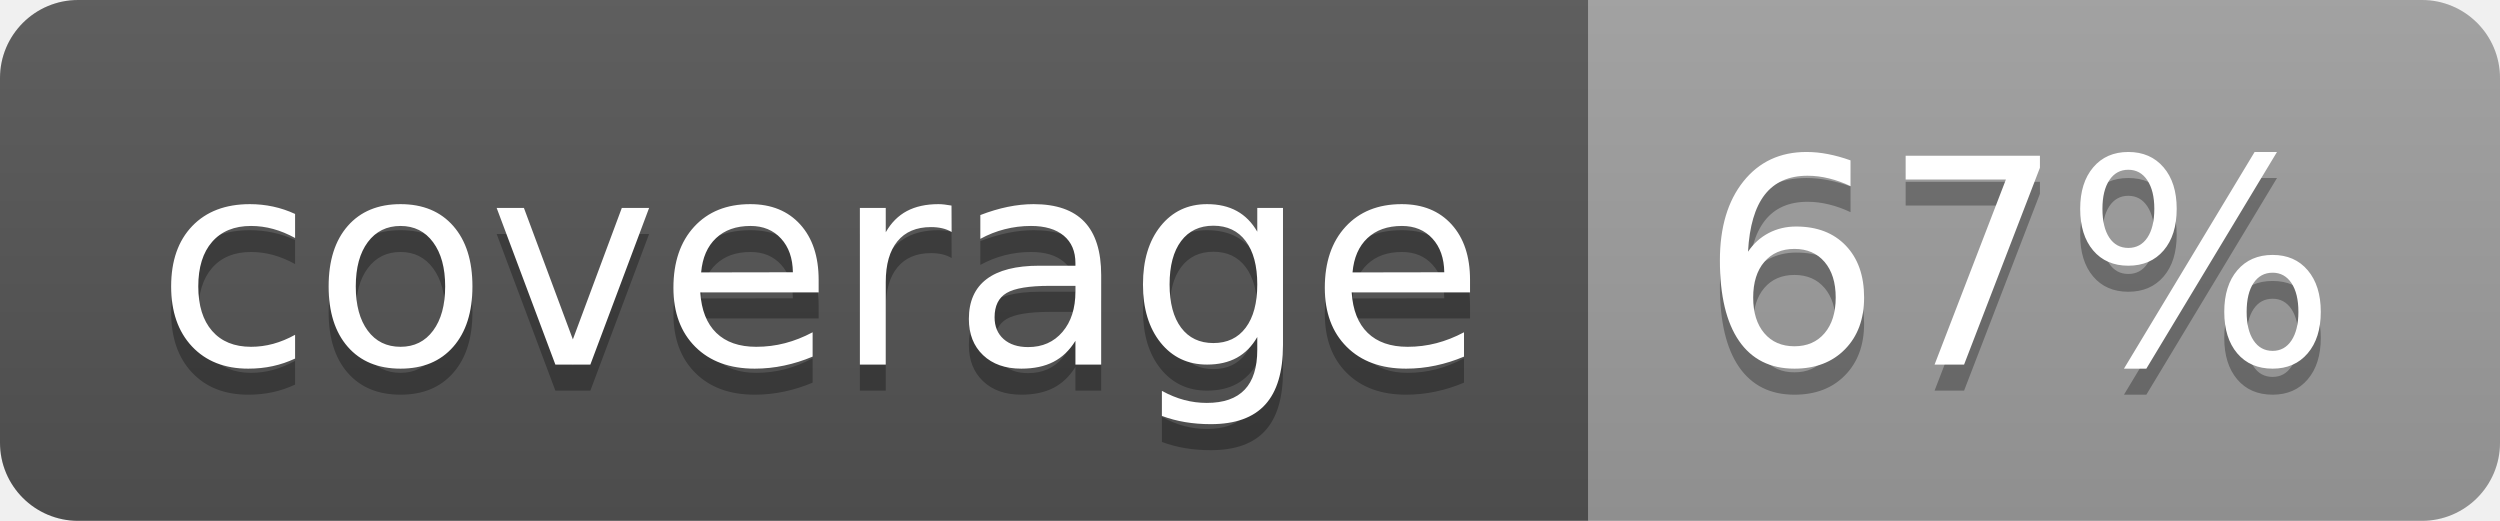
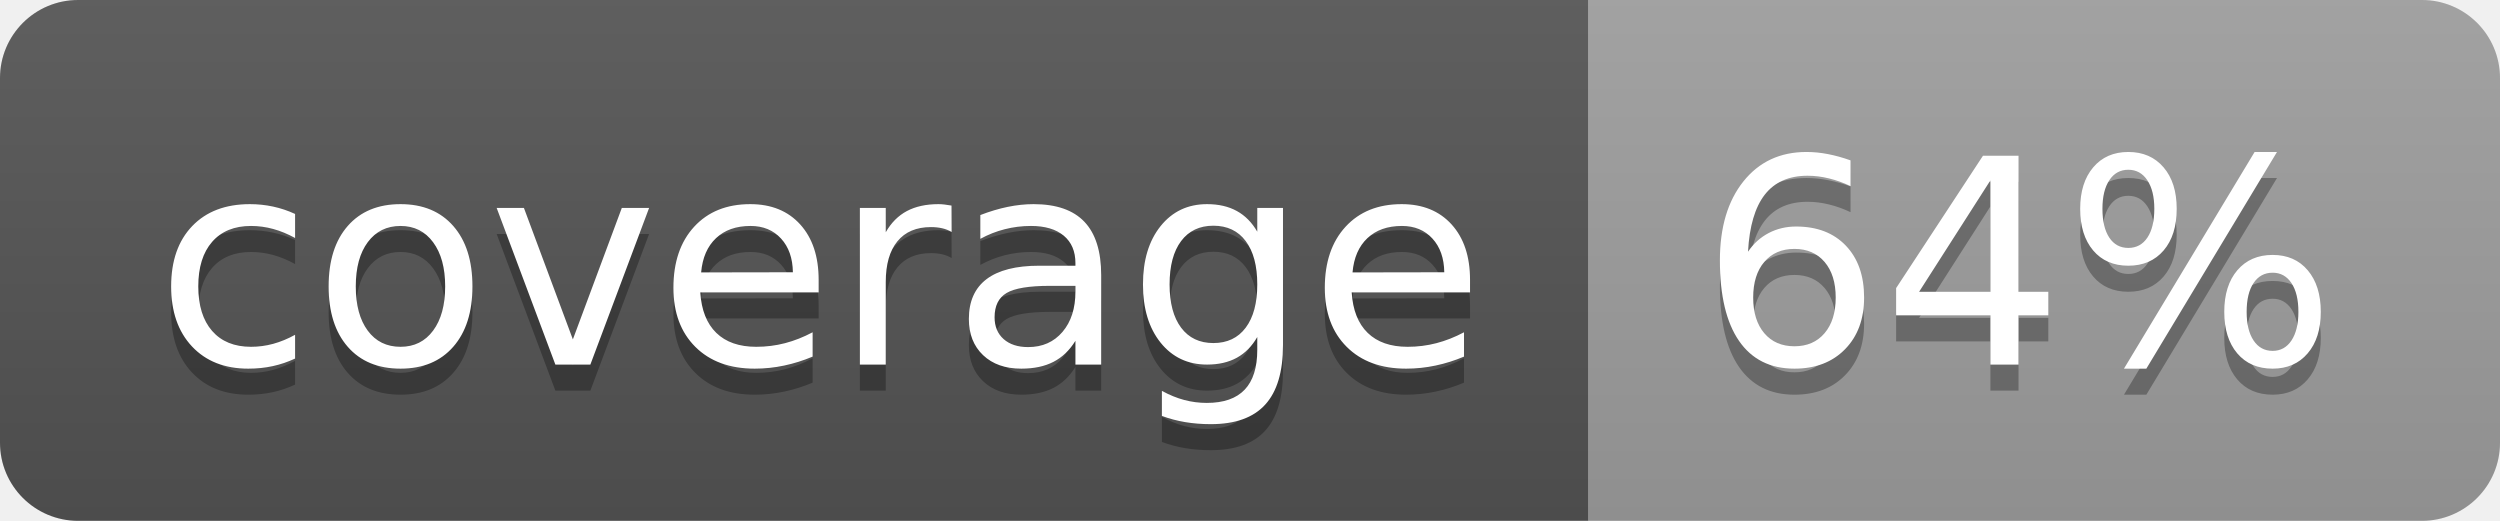
<svg xmlns="http://www.w3.org/2000/svg" width="96" height="20">
  <linearGradient id="b" x2="0" y2="100%">
    <stop offset="0" stop-color="#bbb" stop-opacity=".1" />
    <stop offset="1" stop-opacity=".1" />
  </linearGradient>
  <clipPath id="a">
    <rect width="96" height="20" rx="3" fill="#fff" />
  </clipPath>
  <g clip-path="url(#a)">
    <path fill="#555" d="M0 0h61v20H0z" />
    <path fill="#9F9F9F" d="M61 0h35v20H61z" />
    <path fill="url(#b)" d="M0 0h96v20H0z" />
  </g>
  <g fill="#fff" text-anchor="middle" font-family="DejaVu Sans,Verdana,Geneva,sans-serif" font-size="110">
    <text x="315" y="150" fill="#010101" fill-opacity=".3" transform="scale(.1)" textLength="510">coverage</text>
    <text x="315" y="140" transform="scale(.1)" textLength="510">coverage</text>
-     <text x="775" y="150" fill="#010101" fill-opacity=".3" transform="scale(.1)" textLength="250">67%</text>
-     <text x="775" y="140" transform="scale(.1)" textLength="250">67%</text>
+     <text x="775" y="150" fill="#010101" fill-opacity=".3" transform="scale(.1)" textLength="250">64%</text>
+     <text x="775" y="140" transform="scale(.1)" textLength="250">64%</text>
  </g>
</svg>
